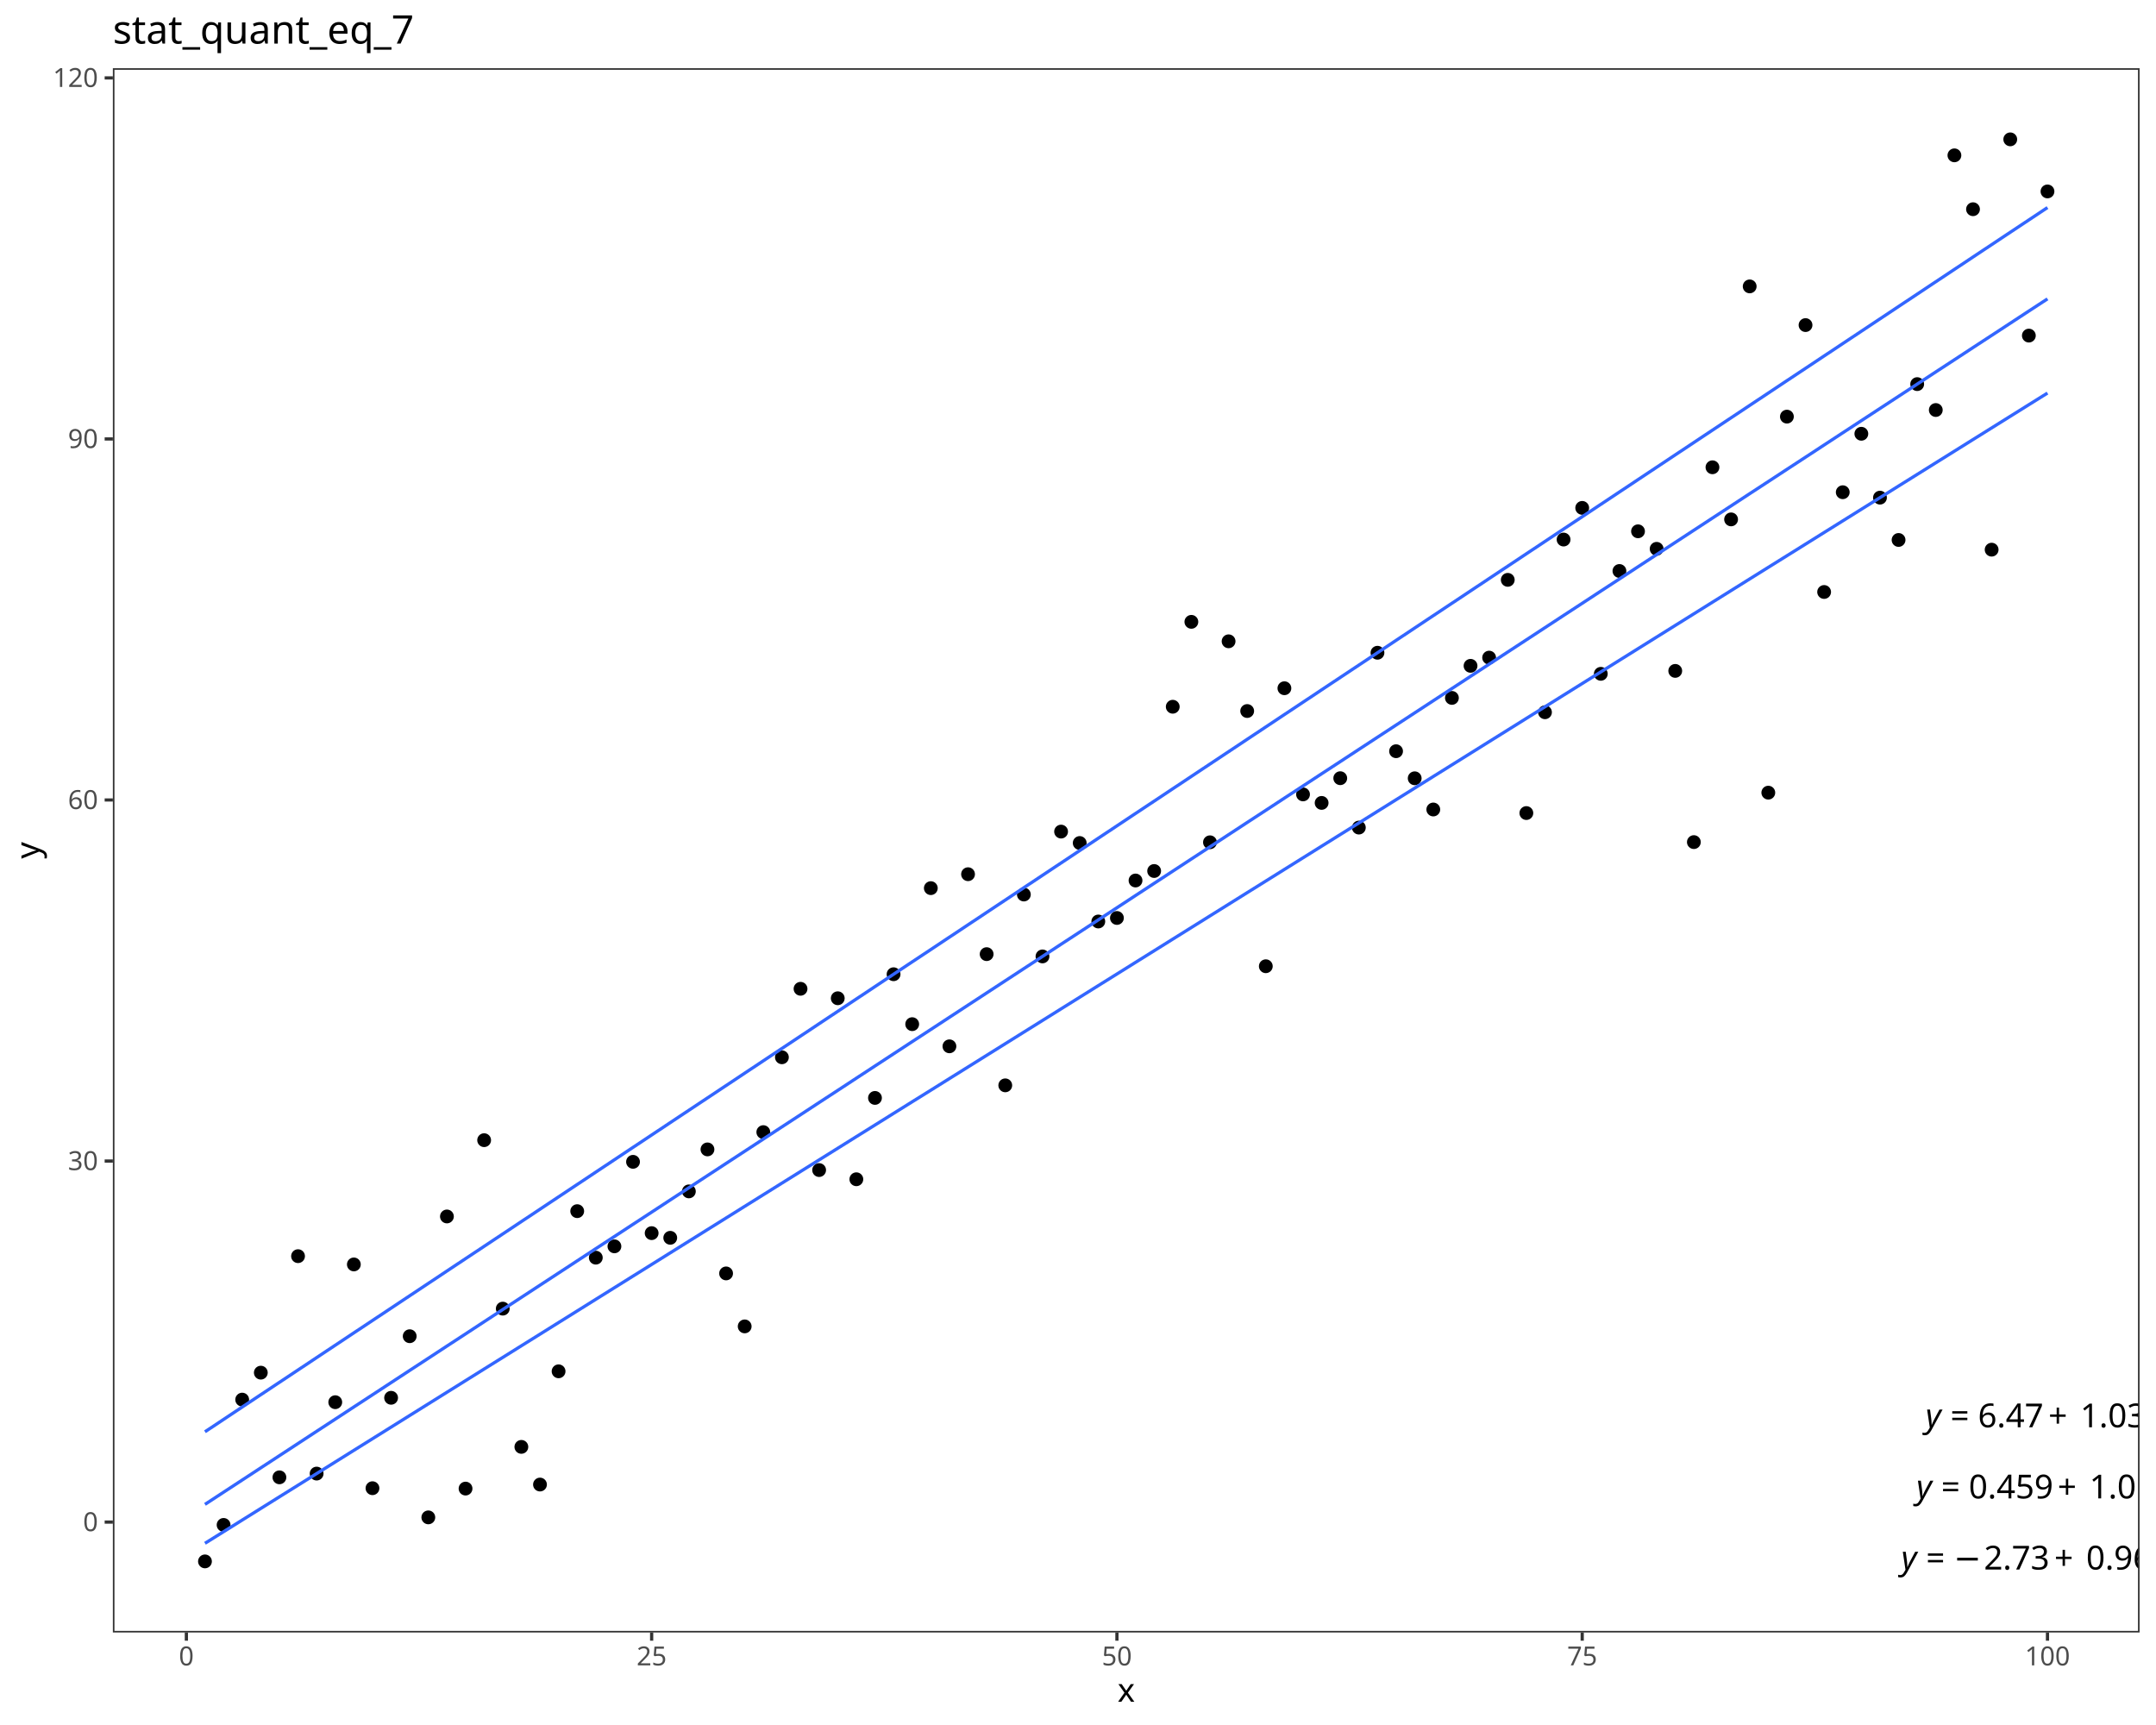
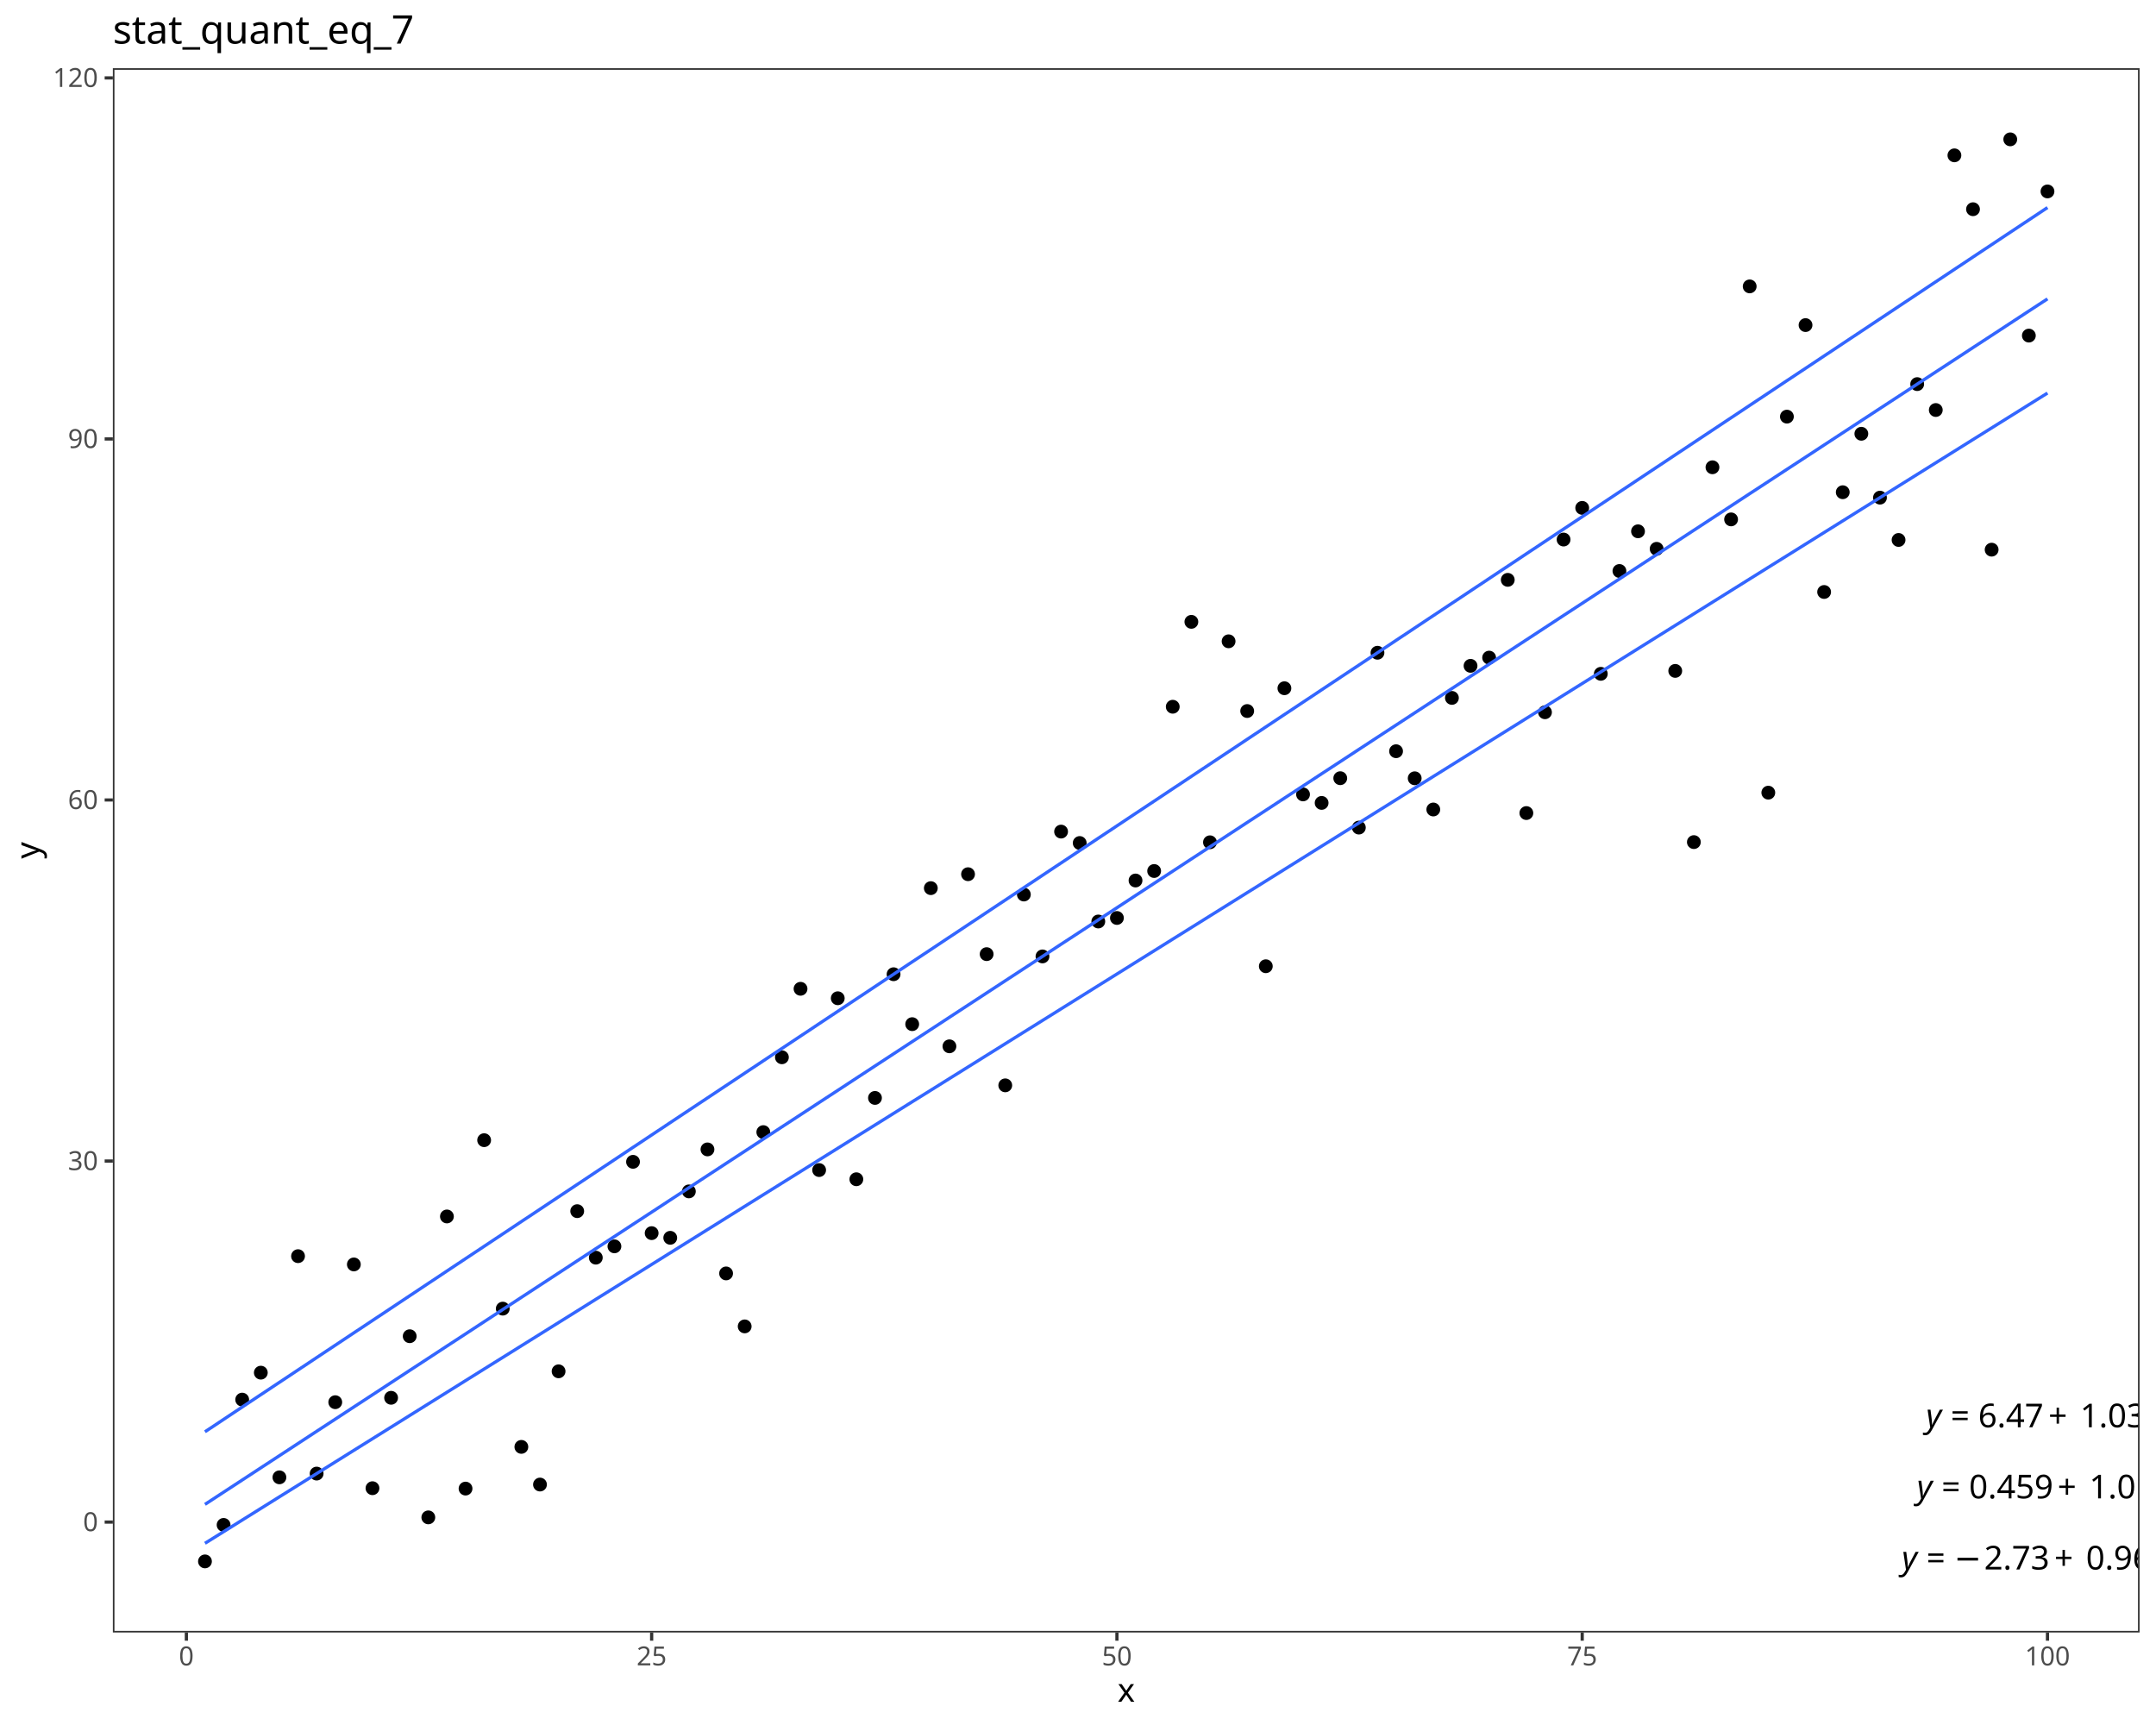
<svg xmlns="http://www.w3.org/2000/svg" class="svglite" data-engine-version="2.0" width="720.00pt" height="576.00pt" viewBox="0 0 720.00 576.00">
  <defs>
    <style type="text/css">
    .svglite line, .svglite polyline, .svglite polygon, .svglite path, .svglite rect, .svglite circle {
      fill: none;
      stroke: #000000;
      stroke-linecap: round;
      stroke-linejoin: round;
      stroke-miterlimit: 10.00;
    }
  </style>
  </defs>
  <rect width="100%" height="100%" style="stroke: none; fill: #FFFFFF;" />
  <defs>
    <clipPath id="cpMC4wMHw3MjAuMDB8MC4wMHw1NzYuMDA=">
      <rect x="0.00" y="0.00" width="720.00" height="576.00" />
    </clipPath>
  </defs>
  <g clip-path="url(#cpMC4wMHw3MjAuMDB8MC4wMHw1NzYuMDA=)">
    <rect x="0.00" y="0.00" width="720.00" height="576.00" style="stroke-width: 1.07; stroke: #FFFFFF; fill: #FFFFFF;" />
  </g>
  <defs>
    <clipPath id="cpMzcuNjl8NzE0LjUyfDIyLjc4fDU0NS4xMQ==">
      <rect x="37.69" y="22.78" width="676.83" height="522.33" />
    </clipPath>
  </defs>
  <g clip-path="url(#cpMzcuNjl8NzE0LjUyfDIyLjc4fDU0NS4xMQ==)">
    <rect x="37.69" y="22.78" width="676.83" height="522.33" style="stroke-width: 1.07; stroke: none; fill: #FFFFFF;" />
    <circle cx="68.45" cy="521.37" r="1.95" style="stroke-width: 0.71; fill: #000000;" />
    <circle cx="74.67" cy="509.19" r="1.95" style="stroke-width: 0.71; fill: #000000;" />
    <circle cx="80.88" cy="467.35" r="1.95" style="stroke-width: 0.71; fill: #000000;" />
    <circle cx="87.10" cy="458.35" r="1.95" style="stroke-width: 0.71; fill: #000000;" />
    <circle cx="93.31" cy="493.30" r="1.95" style="stroke-width: 0.71; fill: #000000;" />
    <circle cx="99.53" cy="419.45" r="1.95" style="stroke-width: 0.71; fill: #000000;" />
    <circle cx="105.74" cy="492.05" r="1.95" style="stroke-width: 0.71; fill: #000000;" />
    <circle cx="111.96" cy="468.21" r="1.95" style="stroke-width: 0.71; fill: #000000;" />
    <circle cx="118.17" cy="422.21" r="1.95" style="stroke-width: 0.71; fill: #000000;" />
    <circle cx="124.39" cy="496.93" r="1.95" style="stroke-width: 0.71; fill: #000000;" />
    <circle cx="130.61" cy="466.74" r="1.95" style="stroke-width: 0.71; fill: #000000;" />
    <circle cx="136.82" cy="446.18" r="1.95" style="stroke-width: 0.71; fill: #000000;" />
    <circle cx="143.04" cy="506.67" r="1.95" style="stroke-width: 0.71; fill: #000000;" />
    <circle cx="149.25" cy="406.19" r="1.95" style="stroke-width: 0.71; fill: #000000;" />
    <circle cx="155.47" cy="497.06" r="1.95" style="stroke-width: 0.71; fill: #000000;" />
    <circle cx="161.68" cy="380.72" r="1.95" style="stroke-width: 0.71; fill: #000000;" />
    <circle cx="167.90" cy="436.97" r="1.95" style="stroke-width: 0.71; fill: #000000;" />
    <circle cx="174.11" cy="483.13" r="1.95" style="stroke-width: 0.71; fill: #000000;" />
    <circle cx="180.33" cy="495.71" r="1.95" style="stroke-width: 0.71; fill: #000000;" />
    <circle cx="186.54" cy="457.90" r="1.95" style="stroke-width: 0.71; fill: #000000;" />
    <circle cx="192.76" cy="404.42" r="1.95" style="stroke-width: 0.71; fill: #000000;" />
    <circle cx="198.97" cy="419.95" r="1.95" style="stroke-width: 0.71; fill: #000000;" />
    <circle cx="205.19" cy="416.17" r="1.95" style="stroke-width: 0.71; fill: #000000;" />
    <circle cx="211.40" cy="387.95" r="1.95" style="stroke-width: 0.71; fill: #000000;" />
    <circle cx="217.62" cy="411.76" r="1.95" style="stroke-width: 0.71; fill: #000000;" />
    <circle cx="223.83" cy="413.32" r="1.95" style="stroke-width: 0.71; fill: #000000;" />
    <circle cx="230.05" cy="397.82" r="1.95" style="stroke-width: 0.71; fill: #000000;" />
    <circle cx="236.26" cy="383.80" r="1.95" style="stroke-width: 0.71; fill: #000000;" />
    <circle cx="242.48" cy="425.21" r="1.95" style="stroke-width: 0.71; fill: #000000;" />
    <circle cx="248.69" cy="442.90" r="1.95" style="stroke-width: 0.71; fill: #000000;" />
    <circle cx="254.91" cy="378.03" r="1.95" style="stroke-width: 0.71; fill: #000000;" />
    <circle cx="261.12" cy="353.04" r="1.95" style="stroke-width: 0.71; fill: #000000;" />
    <circle cx="267.34" cy="330.17" r="1.95" style="stroke-width: 0.71; fill: #000000;" />
    <circle cx="273.55" cy="390.70" r="1.95" style="stroke-width: 0.71; fill: #000000;" />
    <circle cx="279.77" cy="333.33" r="1.95" style="stroke-width: 0.71; fill: #000000;" />
    <circle cx="285.98" cy="393.77" r="1.95" style="stroke-width: 0.71; fill: #000000;" />
    <circle cx="292.20" cy="366.61" r="1.95" style="stroke-width: 0.71; fill: #000000;" />
    <circle cx="298.41" cy="325.31" r="1.95" style="stroke-width: 0.71; fill: #000000;" />
    <circle cx="304.63" cy="341.98" r="1.95" style="stroke-width: 0.71; fill: #000000;" />
    <circle cx="310.85" cy="296.56" r="1.95" style="stroke-width: 0.71; fill: #000000;" />
    <circle cx="317.06" cy="349.38" r="1.95" style="stroke-width: 0.71; fill: #000000;" />
    <circle cx="323.28" cy="291.91" r="1.95" style="stroke-width: 0.71; fill: #000000;" />
    <circle cx="329.49" cy="318.60" r="1.95" style="stroke-width: 0.71; fill: #000000;" />
    <circle cx="335.71" cy="362.41" r="1.95" style="stroke-width: 0.71; fill: #000000;" />
    <circle cx="341.92" cy="298.69" r="1.95" style="stroke-width: 0.71; fill: #000000;" />
    <circle cx="348.14" cy="319.36" r="1.95" style="stroke-width: 0.71; fill: #000000;" />
    <circle cx="354.35" cy="277.68" r="1.95" style="stroke-width: 0.71; fill: #000000;" />
    <circle cx="360.57" cy="281.49" r="1.95" style="stroke-width: 0.71; fill: #000000;" />
    <circle cx="366.78" cy="307.70" r="1.95" style="stroke-width: 0.71; fill: #000000;" />
    <circle cx="373.00" cy="306.52" r="1.95" style="stroke-width: 0.71; fill: #000000;" />
    <circle cx="379.21" cy="294.01" r="1.95" style="stroke-width: 0.71; fill: #000000;" />
    <circle cx="385.43" cy="290.84" r="1.95" style="stroke-width: 0.71; fill: #000000;" />
    <circle cx="391.64" cy="235.99" r="1.95" style="stroke-width: 0.71; fill: #000000;" />
    <circle cx="397.86" cy="207.64" r="1.95" style="stroke-width: 0.71; fill: #000000;" />
    <circle cx="404.07" cy="281.25" r="1.95" style="stroke-width: 0.71; fill: #000000;" />
    <circle cx="410.29" cy="214.14" r="1.95" style="stroke-width: 0.71; fill: #000000;" />
    <circle cx="416.50" cy="237.42" r="1.95" style="stroke-width: 0.71; fill: #000000;" />
    <circle cx="422.72" cy="322.64" r="1.95" style="stroke-width: 0.71; fill: #000000;" />
    <circle cx="428.93" cy="229.81" r="1.95" style="stroke-width: 0.71; fill: #000000;" />
    <circle cx="435.15" cy="265.26" r="1.95" style="stroke-width: 0.71; fill: #000000;" />
    <circle cx="441.36" cy="268.10" r="1.95" style="stroke-width: 0.71; fill: #000000;" />
    <circle cx="447.58" cy="259.85" r="1.95" style="stroke-width: 0.71; fill: #000000;" />
    <circle cx="453.79" cy="276.34" r="1.95" style="stroke-width: 0.71; fill: #000000;" />
    <circle cx="460.01" cy="217.96" r="1.95" style="stroke-width: 0.71; fill: #000000;" />
    <circle cx="466.22" cy="250.84" r="1.95" style="stroke-width: 0.71; fill: #000000;" />
    <circle cx="472.44" cy="259.88" r="1.95" style="stroke-width: 0.71; fill: #000000;" />
    <circle cx="478.65" cy="270.30" r="1.95" style="stroke-width: 0.71; fill: #000000;" />
    <circle cx="484.87" cy="233.04" r="1.95" style="stroke-width: 0.71; fill: #000000;" />
    <circle cx="491.09" cy="222.33" r="1.95" style="stroke-width: 0.71; fill: #000000;" />
    <circle cx="497.30" cy="219.59" r="1.95" style="stroke-width: 0.71; fill: #000000;" />
    <circle cx="503.52" cy="193.62" r="1.95" style="stroke-width: 0.71; fill: #000000;" />
    <circle cx="509.73" cy="271.49" r="1.95" style="stroke-width: 0.71; fill: #000000;" />
    <circle cx="515.95" cy="237.83" r="1.95" style="stroke-width: 0.71; fill: #000000;" />
    <circle cx="522.16" cy="180.16" r="1.95" style="stroke-width: 0.71; fill: #000000;" />
    <circle cx="528.38" cy="169.59" r="1.95" style="stroke-width: 0.71; fill: #000000;" />
    <circle cx="534.59" cy="225.00" r="1.95" style="stroke-width: 0.71; fill: #000000;" />
    <circle cx="540.81" cy="190.66" r="1.95" style="stroke-width: 0.71; fill: #000000;" />
    <circle cx="547.02" cy="177.41" r="1.95" style="stroke-width: 0.71; fill: #000000;" />
    <circle cx="553.24" cy="183.26" r="1.95" style="stroke-width: 0.71; fill: #000000;" />
    <circle cx="559.45" cy="224.02" r="1.95" style="stroke-width: 0.71; fill: #000000;" />
    <circle cx="565.67" cy="281.19" r="1.95" style="stroke-width: 0.71; fill: #000000;" />
    <circle cx="571.88" cy="156.03" r="1.95" style="stroke-width: 0.71; fill: #000000;" />
    <circle cx="578.10" cy="173.43" r="1.95" style="stroke-width: 0.71; fill: #000000;" />
    <circle cx="584.31" cy="95.63" r="1.95" style="stroke-width: 0.71; fill: #000000;" />
    <circle cx="590.53" cy="264.68" r="1.95" style="stroke-width: 0.71; fill: #000000;" />
    <circle cx="596.74" cy="139.12" r="1.95" style="stroke-width: 0.71; fill: #000000;" />
    <circle cx="602.96" cy="108.55" r="1.95" style="stroke-width: 0.71; fill: #000000;" />
    <circle cx="609.17" cy="197.67" r="1.95" style="stroke-width: 0.71; fill: #000000;" />
    <circle cx="615.39" cy="164.36" r="1.95" style="stroke-width: 0.71; fill: #000000;" />
    <circle cx="621.60" cy="144.84" r="1.95" style="stroke-width: 0.71; fill: #000000;" />
    <circle cx="627.82" cy="166.17" r="1.95" style="stroke-width: 0.71; fill: #000000;" />
    <circle cx="634.03" cy="180.30" r="1.95" style="stroke-width: 0.71; fill: #000000;" />
    <circle cx="640.25" cy="128.26" r="1.95" style="stroke-width: 0.71; fill: #000000;" />
    <circle cx="646.46" cy="136.91" r="1.95" style="stroke-width: 0.71; fill: #000000;" />
    <circle cx="652.68" cy="51.87" r="1.95" style="stroke-width: 0.71; fill: #000000;" />
    <circle cx="658.89" cy="69.86" r="1.95" style="stroke-width: 0.71; fill: #000000;" />
    <circle cx="665.11" cy="183.54" r="1.95" style="stroke-width: 0.71; fill: #000000;" />
    <circle cx="671.33" cy="46.53" r="1.95" style="stroke-width: 0.71; fill: #000000;" />
    <circle cx="677.54" cy="112.06" r="1.95" style="stroke-width: 0.71; fill: #000000;" />
    <circle cx="683.76" cy="63.92" r="1.95" style="stroke-width: 0.71; fill: #000000;" />
    <polyline points="68.45,515.33 74.67,511.45 80.88,507.57 87.10,503.69 93.31,499.81 99.53,495.93 105.74,492.05 111.96,488.17 118.17,484.29 124.39,480.41 130.61,476.53 136.82,472.65 143.04,468.77 149.25,464.89 155.47,461.01 161.68,457.13 167.90,453.26 174.11,449.38 180.33,445.50 186.54,441.62 192.76,437.74 198.97,433.86 205.19,429.98 211.40,426.10 217.62,422.22 223.83,418.34 230.05,414.46 236.26,410.58 242.48,406.70 248.69,402.82 254.91,398.94 261.12,395.06 267.34,391.18 273.55,387.30 279.77,383.42 285.98,379.54 292.20,375.66 298.41,371.78 304.63,367.90 310.85,364.03 317.06,360.15 323.28,356.27 329.49,352.39 335.71,348.51 341.92,344.63 348.14,340.75 354.35,336.87 360.57,332.99 366.78,329.11 373.00,325.23 379.21,321.35 385.43,317.47 391.64,313.59 397.86,309.71 404.07,305.83 410.29,301.95 416.50,298.07 422.72,294.19 428.93,290.31 435.15,286.43 441.36,282.55 447.58,278.67 453.79,274.80 460.01,270.92 466.22,267.04 472.44,263.16 478.65,259.28 484.87,255.40 491.09,251.52 497.30,247.64 503.52,243.76 509.73,239.88 515.95,236.00 522.16,232.12 528.38,228.24 534.59,224.36 540.81,220.48 547.02,216.60 553.24,212.72 559.45,208.84 565.67,204.96 571.88,201.08 578.10,197.20 584.31,193.32 590.53,189.44 596.74,185.57 602.96,181.69 609.17,177.81 615.39,173.93 621.60,170.05 627.82,166.17 634.03,162.29 640.25,158.41 646.46,154.53 652.68,150.65 658.89,146.77 665.11,142.89 671.33,139.01 677.54,135.13 683.76,131.25 " style="stroke-width: 1.07; stroke: #3366FF; stroke-linecap: butt;" />
    <polyline points="68.45,502.33 74.67,498.26 80.88,494.20 87.10,490.13 93.31,486.07 99.53,482.00 105.74,477.93 111.96,473.87 118.17,469.80 124.39,465.74 130.61,461.67 136.82,457.60 143.04,453.54 149.25,449.47 155.47,445.41 161.68,441.34 167.90,437.27 174.11,433.21 180.33,429.14 186.54,425.08 192.76,421.01 198.97,416.94 205.19,412.88 211.40,408.81 217.62,404.75 223.83,400.68 230.05,396.61 236.26,392.55 242.48,388.48 248.69,384.42 254.91,380.35 261.12,376.28 267.34,372.22 273.55,368.15 279.77,364.09 285.98,360.02 292.20,355.95 298.41,351.89 304.63,347.82 310.85,343.76 317.06,339.69 323.28,335.62 329.49,331.56 335.71,327.49 341.92,323.43 348.14,319.36 354.35,315.29 360.57,311.23 366.78,307.16 373.00,303.10 379.21,299.03 385.43,294.96 391.64,290.90 397.86,286.83 404.07,282.77 410.29,278.70 416.50,274.63 422.72,270.57 428.93,266.50 435.15,262.44 441.36,258.37 447.58,254.31 453.79,250.24 460.01,246.17 466.22,242.11 472.44,238.04 478.65,233.98 484.87,229.91 491.09,225.84 497.30,221.78 503.52,217.71 509.73,213.65 515.95,209.58 522.16,205.51 528.38,201.45 534.59,197.38 540.81,193.32 547.02,189.25 553.24,185.18 559.45,181.12 565.67,177.05 571.88,172.99 578.10,168.92 584.31,164.85 590.53,160.79 596.74,156.72 602.96,152.66 609.17,148.59 615.39,144.52 621.60,140.46 627.82,136.39 634.03,132.33 640.25,128.26 646.46,124.19 652.68,120.13 658.89,116.06 665.11,112.00 671.33,107.93 677.54,103.86 683.76,99.80 " style="stroke-width: 1.07; stroke: #3366FF; stroke-linecap: butt;" />
    <polyline points="68.45,478.09 74.67,473.96 80.88,469.83 87.10,465.70 93.31,461.58 99.53,457.45 105.74,453.32 111.96,449.19 118.17,445.06 124.39,440.93 130.61,436.80 136.82,432.67 143.04,428.54 149.25,424.41 155.47,420.28 161.68,416.16 167.90,412.03 174.11,407.90 180.33,403.77 186.54,399.64 192.76,395.51 198.97,391.38 205.19,387.25 211.40,383.12 217.62,378.99 223.83,374.86 230.05,370.73 236.26,366.61 242.48,362.48 248.69,358.35 254.91,354.22 261.12,350.09 267.34,345.96 273.55,341.83 279.77,337.70 285.98,333.57 292.20,329.44 298.41,325.31 304.63,321.18 310.85,317.06 317.06,312.93 323.28,308.80 329.49,304.67 335.71,300.54 341.92,296.41 348.14,292.28 354.35,288.15 360.57,284.02 366.78,279.89 373.00,275.76 379.21,271.63 385.43,267.51 391.64,263.38 397.86,259.25 404.07,255.12 410.29,250.99 416.50,246.86 422.72,242.73 428.93,238.60 435.15,234.47 441.36,230.34 447.58,226.21 453.79,222.09 460.01,217.96 466.22,213.83 472.44,209.70 478.65,205.57 484.87,201.44 491.09,197.31 497.30,193.18 503.52,189.05 509.73,184.92 515.95,180.79 522.16,176.66 528.38,172.54 534.59,168.41 540.81,164.28 547.02,160.15 553.24,156.02 559.45,151.89 565.67,147.76 571.88,143.63 578.10,139.50 584.31,135.37 590.53,131.24 596.74,127.11 602.96,122.99 609.17,118.86 615.39,114.73 621.60,110.60 627.82,106.47 634.03,102.34 640.25,98.21 646.46,94.08 652.68,89.95 658.89,85.82 665.11,81.69 671.33,77.56 677.54,73.44 683.76,69.31 " style="stroke-width: 1.07; stroke: #3366FF; stroke-linecap: butt;" />
-     <text x="634.92" y="524.08" style="font-size: 11.04px; font-style: italic; font-family: sans;" textLength="5.52px" lengthAdjust="spacingAndGlyphs">y</text>
-     <text x="640.44" y="524.08" style="font-size: 11.04px; font-family: sans;" textLength="2.76px" lengthAdjust="spacingAndGlyphs"> </text>
-     <text x="643.21" y="524.08" style="font-size: 11.04px; font-family: sans;" textLength="6.45px" lengthAdjust="spacingAndGlyphs">=</text>
-     <text x="649.66" y="524.08" style="font-size: 11.04px; font-family: sans;" textLength="2.76px" lengthAdjust="spacingAndGlyphs"> </text>
-     <text x="652.42" y="524.08" style="font-size: 11.04px; font-family: sans;" textLength="8.58px" lengthAdjust="spacingAndGlyphs">−</text>
-     <text x="662.53" y="524.08" style="font-size: 11.04px; font-family: sans;" textLength="21.49px" lengthAdjust="spacingAndGlyphs">2.73</text>
-     <text x="686.06" y="524.08" style="font-size: 11.04px; font-family: sans;" textLength="8.57px" lengthAdjust="spacingAndGlyphs">+</text>
-     <text x="696.68" y="524.08" style="font-size: 11.04px; font-family: sans;" textLength="27.63px" lengthAdjust="spacingAndGlyphs">0.965</text>
-     <text x="724.31" y="524.08" style="font-size: 11.04px; font-family: sans;" textLength="2.76px" lengthAdjust="spacingAndGlyphs"> </text>
-     <text x="727.07" y="524.08" style="font-size: 11.04px; font-style: italic; font-family: sans;" textLength="5.52px" lengthAdjust="spacingAndGlyphs">x</text>
-     <text x="639.97" y="500.34" style="font-size: 11.04px; font-style: italic; font-family: sans;" textLength="5.52px" lengthAdjust="spacingAndGlyphs">y</text>
-     <text x="645.50" y="500.34" style="font-size: 11.04px; font-family: sans;" textLength="2.76px" lengthAdjust="spacingAndGlyphs"> </text>
-     <text x="648.26" y="500.34" style="font-size: 11.04px; font-family: sans;" textLength="6.45px" lengthAdjust="spacingAndGlyphs">=</text>
-     <text x="654.71" y="500.34" style="font-size: 11.04px; font-family: sans;" textLength="2.76px" lengthAdjust="spacingAndGlyphs"> </text>
-     <text x="657.47" y="500.34" style="font-size: 11.04px; font-family: sans;" textLength="27.63px" lengthAdjust="spacingAndGlyphs">0.459</text>
-     <text x="687.15" y="500.34" style="font-size: 11.04px; font-family: sans;" textLength="8.57px" lengthAdjust="spacingAndGlyphs">+</text>
-     <text x="697.76" y="500.34" style="font-size: 11.04px; font-family: sans;" textLength="21.49px" lengthAdjust="spacingAndGlyphs">1.01</text>
-     <text x="719.25" y="500.34" style="font-size: 11.04px; font-family: sans;" textLength="2.76px" lengthAdjust="spacingAndGlyphs"> </text>
-     <text x="722.01" y="500.34" style="font-size: 11.04px; font-style: italic; font-family: sans;" textLength="5.52px" lengthAdjust="spacingAndGlyphs">x</text>
-     <text x="643.04" y="476.59" style="font-size: 11.04px; font-style: italic; font-family: sans;" textLength="5.52px" lengthAdjust="spacingAndGlyphs">y</text>
-     <text x="648.57" y="476.59" style="font-size: 11.04px; font-family: sans;" textLength="2.76px" lengthAdjust="spacingAndGlyphs"> </text>
-     <text x="651.33" y="476.59" style="font-size: 11.04px; font-family: sans;" textLength="6.45px" lengthAdjust="spacingAndGlyphs">=</text>
-     <text x="657.78" y="476.59" style="font-size: 11.04px; font-family: sans;" textLength="2.76px" lengthAdjust="spacingAndGlyphs"> </text>
-     <text x="660.54" y="476.59" style="font-size: 11.04px; font-family: sans;" textLength="21.49px" lengthAdjust="spacingAndGlyphs">6.47</text>
-     <text x="684.08" y="476.59" style="font-size: 11.04px; font-family: sans;" textLength="8.57px" lengthAdjust="spacingAndGlyphs">+</text>
-     <text x="694.69" y="476.59" style="font-size: 11.04px; font-family: sans;" textLength="21.49px" lengthAdjust="spacingAndGlyphs">1.03</text>
-     <text x="716.18" y="476.59" style="font-size: 11.04px; font-family: sans;" textLength="2.76px" lengthAdjust="spacingAndGlyphs"> </text>
-     <text x="718.94" y="476.59" style="font-size: 11.04px; font-style: italic; font-family: sans;" textLength="5.52px" lengthAdjust="spacingAndGlyphs">x</text>
+     <text x="635.09" y="524.07" style="font-size: 11.00px; font-style: italic; font-family: sans;" textLength="5.50px" lengthAdjust="spacingAndGlyphs">y</text>
+     <text x="640.60" y="524.07" style="font-size: 11.00px; font-family: sans;" textLength="2.75px" lengthAdjust="spacingAndGlyphs"> </text>
+     <text x="643.35" y="524.07" style="font-size: 11.00px; font-family: sans;" textLength="6.43px" lengthAdjust="spacingAndGlyphs">=</text>
+     <text x="649.78" y="524.07" style="font-size: 11.00px; font-family: sans;" textLength="2.75px" lengthAdjust="spacingAndGlyphs"> </text>
+     <text x="652.53" y="524.07" style="font-size: 11.00px; font-family: sans;" textLength="8.55px" lengthAdjust="spacingAndGlyphs">−</text>
+     <text x="662.61" y="524.07" style="font-size: 11.00px; font-family: sans;" textLength="21.41px" lengthAdjust="spacingAndGlyphs">2.73</text>
+     <text x="686.05" y="524.07" style="font-size: 11.00px; font-family: sans;" textLength="8.54px" lengthAdjust="spacingAndGlyphs">+</text>
+     <text x="696.63" y="524.07" style="font-size: 11.00px; font-family: sans;" textLength="27.53px" lengthAdjust="spacingAndGlyphs">0.965</text>
+     <text x="724.16" y="524.07" style="font-size: 11.00px; font-family: sans;" textLength="2.75px" lengthAdjust="spacingAndGlyphs"> </text>
+     <text x="726.91" y="524.07" style="font-size: 11.00px; font-style: italic; font-family: sans;" textLength="5.50px" lengthAdjust="spacingAndGlyphs">x</text>
+     <text x="640.13" y="500.33" style="font-size: 11.00px; font-style: italic; font-family: sans;" textLength="5.50px" lengthAdjust="spacingAndGlyphs">y</text>
+     <text x="645.64" y="500.33" style="font-size: 11.00px; font-family: sans;" textLength="2.75px" lengthAdjust="spacingAndGlyphs"> </text>
+     <text x="648.39" y="500.33" style="font-size: 11.00px; font-family: sans;" textLength="6.43px" lengthAdjust="spacingAndGlyphs">=</text>
+     <text x="654.82" y="500.33" style="font-size: 11.00px; font-family: sans;" textLength="2.75px" lengthAdjust="spacingAndGlyphs"> </text>
+     <text x="657.57" y="500.33" style="font-size: 11.00px; font-family: sans;" textLength="27.53px" lengthAdjust="spacingAndGlyphs">0.459</text>
+     <text x="687.13" y="500.33" style="font-size: 11.00px; font-family: sans;" textLength="8.54px" lengthAdjust="spacingAndGlyphs">+</text>
+     <text x="697.71" y="500.33" style="font-size: 11.00px; font-family: sans;" textLength="21.41px" lengthAdjust="spacingAndGlyphs">1.01</text>
+     <text x="719.12" y="500.33" style="font-size: 11.00px; font-family: sans;" textLength="2.75px" lengthAdjust="spacingAndGlyphs"> </text>
+     <text x="721.87" y="500.33" style="font-size: 11.00px; font-style: italic; font-family: sans;" textLength="5.50px" lengthAdjust="spacingAndGlyphs">x</text>
+     <text x="643.19" y="476.59" style="font-size: 11.00px; font-style: italic; font-family: sans;" textLength="5.50px" lengthAdjust="spacingAndGlyphs">y</text>
+     <text x="648.70" y="476.59" style="font-size: 11.00px; font-family: sans;" textLength="2.75px" lengthAdjust="spacingAndGlyphs"> </text>
+     <text x="651.45" y="476.59" style="font-size: 11.00px; font-family: sans;" textLength="6.43px" lengthAdjust="spacingAndGlyphs">=</text>
+     <text x="657.88" y="476.59" style="font-size: 11.00px; font-family: sans;" textLength="2.75px" lengthAdjust="spacingAndGlyphs"> </text>
+     <text x="660.63" y="476.59" style="font-size: 11.00px; font-family: sans;" textLength="21.41px" lengthAdjust="spacingAndGlyphs">6.47</text>
+     <text x="684.08" y="476.59" style="font-size: 11.00px; font-family: sans;" textLength="8.54px" lengthAdjust="spacingAndGlyphs">+</text>
+     <text x="694.65" y="476.59" style="font-size: 11.00px; font-family: sans;" textLength="21.41px" lengthAdjust="spacingAndGlyphs">1.03</text>
+     <text x="716.06" y="476.59" style="font-size: 11.00px; font-family: sans;" textLength="2.75px" lengthAdjust="spacingAndGlyphs"> </text>
+     <text x="718.82" y="476.59" style="font-size: 11.00px; font-style: italic; font-family: sans;" textLength="5.50px" lengthAdjust="spacingAndGlyphs">x</text>
    <rect x="37.69" y="22.78" width="676.83" height="522.33" style="stroke-width: 1.07; stroke: #333333;" />
  </g>
  <g clip-path="url(#cpMC4wMHw3MjAuMDB8MC4wMHw1NzYuMDA=)">
    <text x="32.76" y="511.27" text-anchor="end" style="font-size: 8.80px; fill: #4D4D4D; font-family: sans;" textLength="4.89px" lengthAdjust="spacingAndGlyphs">0</text>
    <text x="32.76" y="390.71" text-anchor="end" style="font-size: 8.80px; fill: #4D4D4D; font-family: sans;" textLength="9.79px" lengthAdjust="spacingAndGlyphs">30</text>
    <text x="32.76" y="270.15" text-anchor="end" style="font-size: 8.80px; fill: #4D4D4D; font-family: sans;" textLength="9.79px" lengthAdjust="spacingAndGlyphs">60</text>
    <text x="32.76" y="149.59" text-anchor="end" style="font-size: 8.80px; fill: #4D4D4D; font-family: sans;" textLength="9.79px" lengthAdjust="spacingAndGlyphs">90</text>
    <text x="32.76" y="29.04" text-anchor="end" style="font-size: 8.80px; fill: #4D4D4D; font-family: sans;" textLength="14.68px" lengthAdjust="spacingAndGlyphs">120</text>
    <polyline points="34.95,508.24 37.69,508.24 " style="stroke-width: 1.07; stroke: #333333; stroke-linecap: butt;" />
    <polyline points="34.95,387.68 37.69,387.68 " style="stroke-width: 1.07; stroke: #333333; stroke-linecap: butt;" />
    <polyline points="34.95,267.12 37.69,267.12 " style="stroke-width: 1.07; stroke: #333333; stroke-linecap: butt;" />
    <polyline points="34.95,146.57 37.69,146.57 " style="stroke-width: 1.07; stroke: #333333; stroke-linecap: butt;" />
    <polyline points="34.95,26.01 37.69,26.01 " style="stroke-width: 1.07; stroke: #333333; stroke-linecap: butt;" />
    <polyline points="62.24,547.85 62.24,545.11 " style="stroke-width: 1.07; stroke: #333333; stroke-linecap: butt;" />
    <polyline points="217.62,547.85 217.62,545.11 " style="stroke-width: 1.07; stroke: #333333; stroke-linecap: butt;" />
    <polyline points="373.00,547.85 373.00,545.11 " style="stroke-width: 1.07; stroke: #333333; stroke-linecap: butt;" />
    <polyline points="528.38,547.85 528.38,545.11 " style="stroke-width: 1.07; stroke: #333333; stroke-linecap: butt;" />
    <polyline points="683.76,547.85 683.76,545.11 " style="stroke-width: 1.07; stroke: #333333; stroke-linecap: butt;" />
    <text x="62.24" y="556.10" text-anchor="middle" style="font-size: 8.80px; fill: #4D4D4D; font-family: sans;" textLength="4.89px" lengthAdjust="spacingAndGlyphs">0</text>
    <text x="217.62" y="556.10" text-anchor="middle" style="font-size: 8.80px; fill: #4D4D4D; font-family: sans;" textLength="9.79px" lengthAdjust="spacingAndGlyphs">25</text>
    <text x="373.00" y="556.10" text-anchor="middle" style="font-size: 8.80px; fill: #4D4D4D; font-family: sans;" textLength="9.79px" lengthAdjust="spacingAndGlyphs">50</text>
    <text x="528.38" y="556.10" text-anchor="middle" style="font-size: 8.80px; fill: #4D4D4D; font-family: sans;" textLength="9.79px" lengthAdjust="spacingAndGlyphs">75</text>
    <text x="683.76" y="556.10" text-anchor="middle" style="font-size: 8.80px; fill: #4D4D4D; font-family: sans;" textLength="14.68px" lengthAdjust="spacingAndGlyphs">100</text>
    <text x="376.10" y="568.24" text-anchor="middle" style="font-size: 11.00px; font-family: sans;" textLength="5.50px" lengthAdjust="spacingAndGlyphs">x</text>
    <text transform="translate(13.05,283.95) rotate(-90)" text-anchor="middle" style="font-size: 11.00px; font-family: sans;" textLength="5.50px" lengthAdjust="spacingAndGlyphs">y</text>
    <text x="37.69" y="14.56" style="font-size: 13.20px; font-family: sans;" textLength="98.37px" lengthAdjust="spacingAndGlyphs">stat_quant_eq_7</text>
  </g>
</svg>
